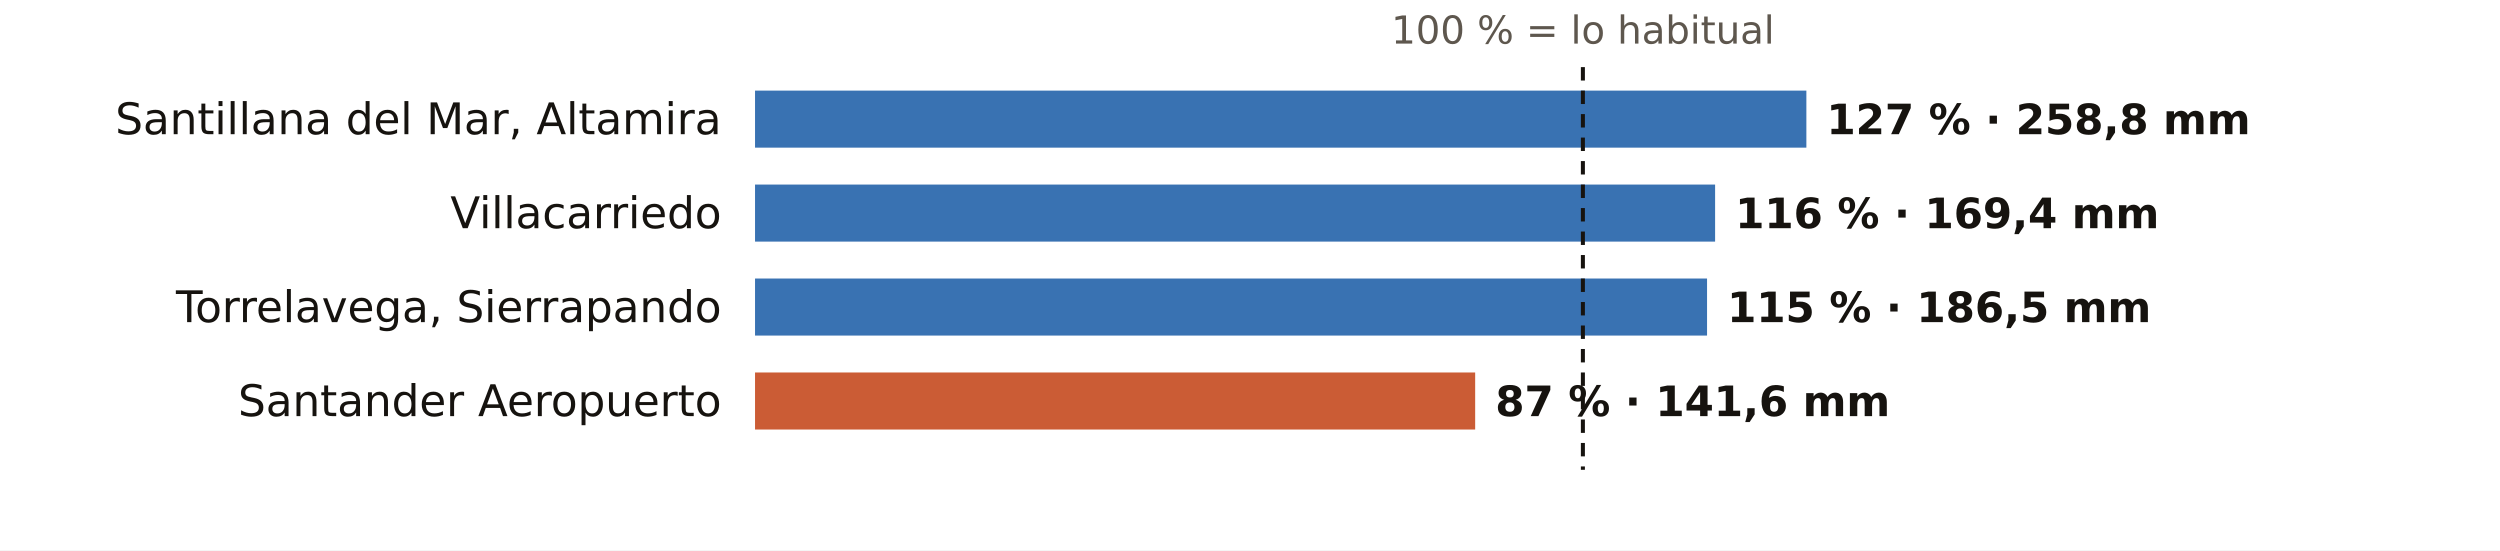
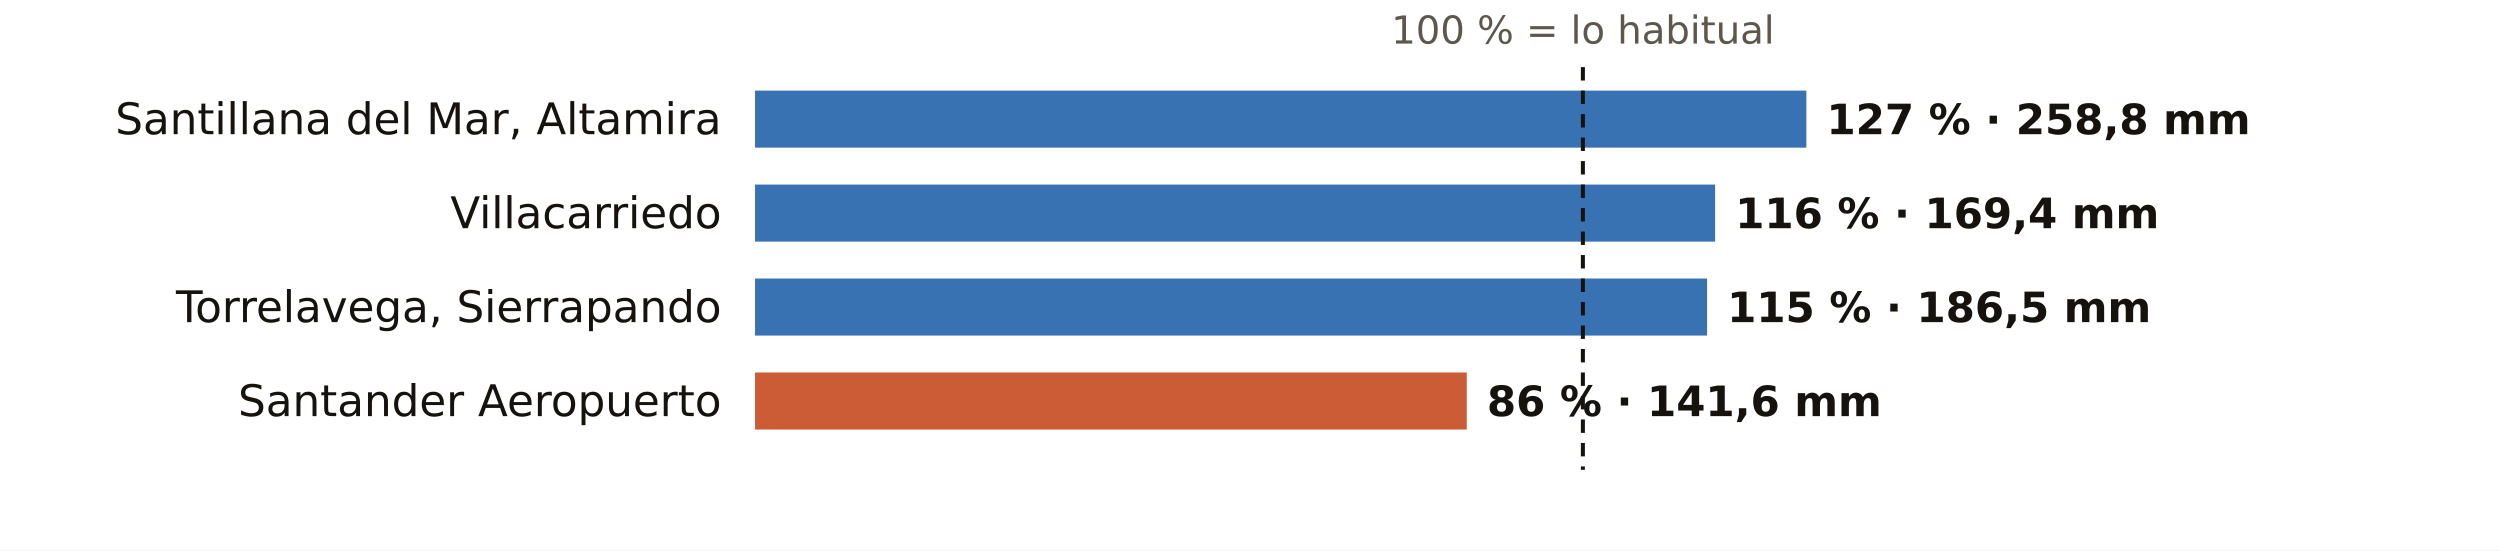
<svg xmlns="http://www.w3.org/2000/svg" viewBox="0 0 745 164" width="745" height="164" role="img" aria-label="El otoño en los pluviómetros de AEMET de Cantabria: % de lo habitual">
  <rect width="745" height="164" fill="#FFFFFF" />
  <text x="471.7" y="13.0" font-size="11.5" fill="#5E574E" text-anchor="middle" font-weight="400" font-family="Public Sans, DejaVu Sans, Arial, sans-serif">100 % = lo habitual</text>
  <text x="215.0" y="40.0" font-size="13" fill="#16130F" text-anchor="end" font-weight="500" font-family="Public Sans, DejaVu Sans, Arial, sans-serif">Santillana del Mar, Altamira</text>
  <rect x="225" y="27" width="313.3" height="17" fill="#1F5FA8" opacity="0.88" />
  <text x="544.3" y="40.0" font-size="12.5" fill="#16130F" text-anchor="start" font-weight="600" font-family="Public Sans, DejaVu Sans, Arial, sans-serif">127 % · 258,8 mm</text>
  <text x="215.0" y="68.0" font-size="13" fill="#16130F" text-anchor="end" font-weight="500" font-family="Public Sans, DejaVu Sans, Arial, sans-serif">Villacarriedo</text>
  <rect x="225" y="55" width="286.1" height="17" fill="#1F5FA8" opacity="0.88" />
  <text x="517.1" y="68.0" font-size="12.5" fill="#16130F" text-anchor="start" font-weight="600" font-family="Public Sans, DejaVu Sans, Arial, sans-serif">116 % · 169,4 mm</text>
  <text x="215.0" y="96.0" font-size="13" fill="#16130F" text-anchor="end" font-weight="500" font-family="Public Sans, DejaVu Sans, Arial, sans-serif">Torrelavega, Sierrapando</text>
  <rect x="225" y="83" width="283.7" height="17" fill="#1F5FA8" opacity="0.88" />
  <text x="514.7" y="96.0" font-size="12.5" fill="#16130F" text-anchor="start" font-weight="600" font-family="Public Sans, DejaVu Sans, Arial, sans-serif">115 % · 186,5 mm</text>
  <text x="215.0" y="124.0" font-size="13" fill="#16130F" text-anchor="end" font-weight="500" font-family="Public Sans, DejaVu Sans, Arial, sans-serif">Santander Aeropuerto</text>
-   <rect x="225" y="111" width="214.6" height="17" fill="#C4461A" opacity="0.88" />
-   <text x="445.6" y="124.0" font-size="12.5" fill="#16130F" text-anchor="start" font-weight="600" font-family="Public Sans, DejaVu Sans, Arial, sans-serif">87 % · 141,6 mm</text>
+   <rect x="225" y="111" width="212.1" height="17" fill="#C4461A" opacity="0.88" />
+   <text x="443.1" y="124.0" font-size="12.5" fill="#16130F" text-anchor="start" font-weight="600" font-family="Public Sans, DejaVu Sans, Arial, sans-serif">86 % · 141,6 mm</text>
  <line x1="471.7" x2="471.7" y1="20" y2="140" stroke="#16130F" stroke-width="1.2" stroke-dasharray="4 3" />
</svg>
